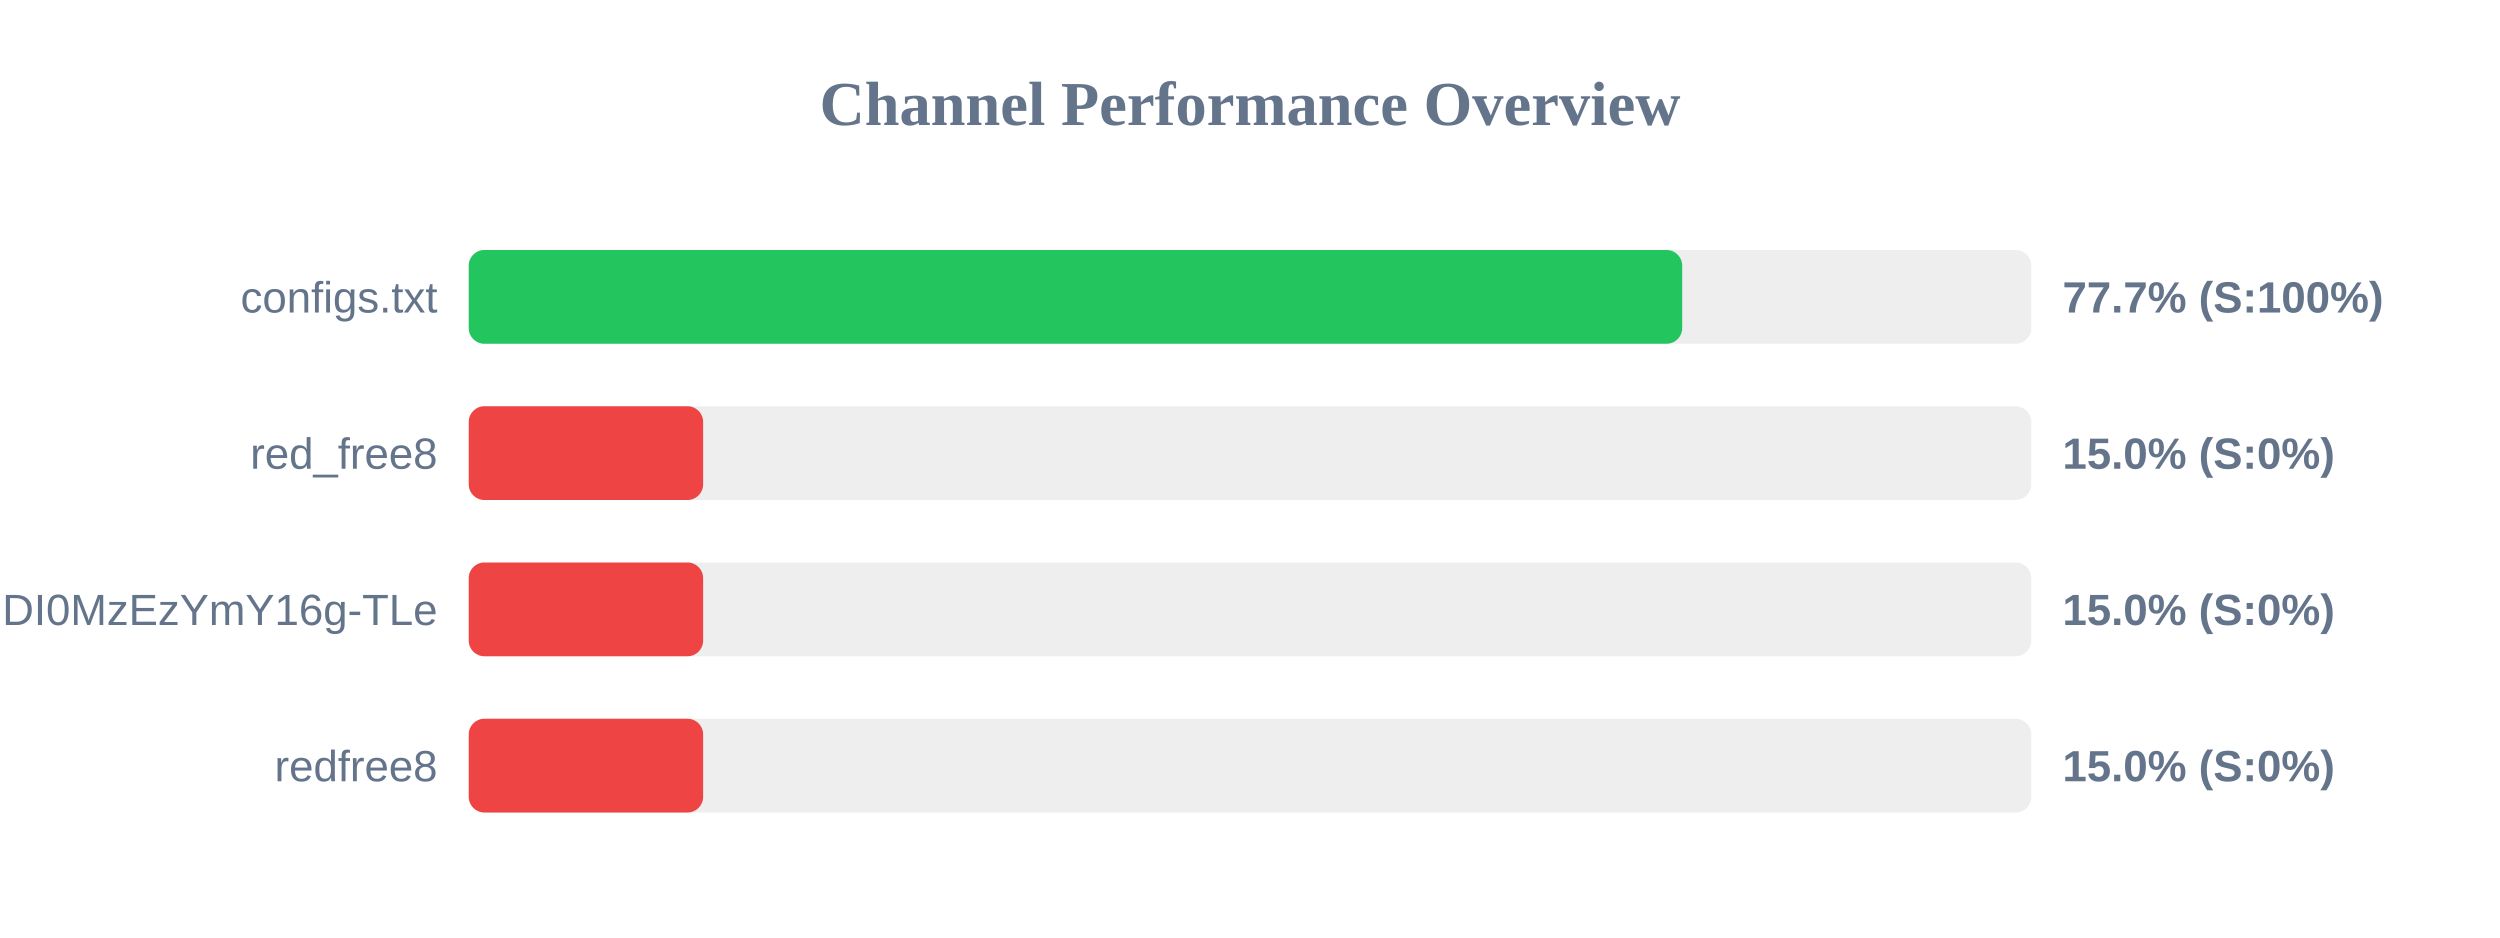
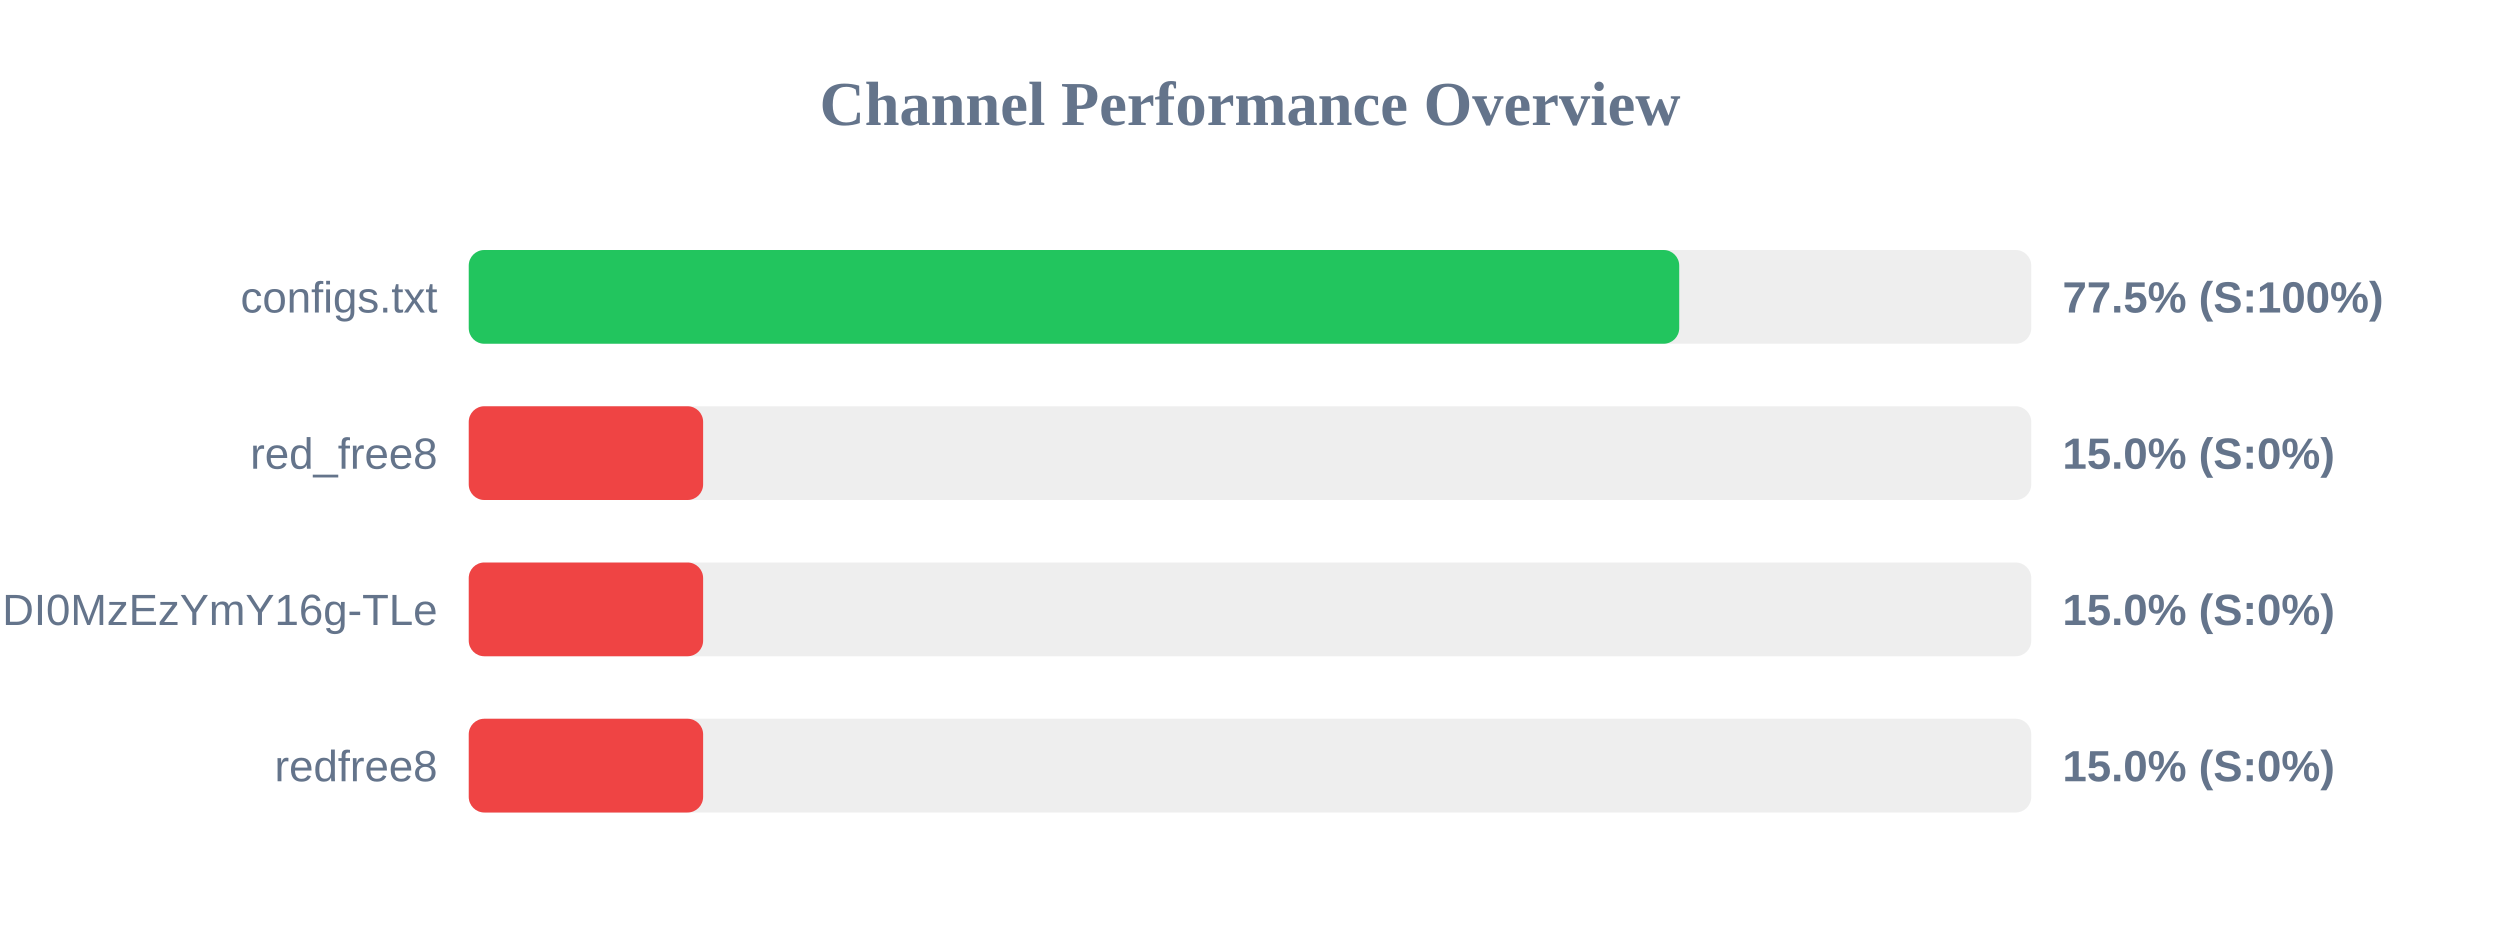
<svg xmlns="http://www.w3.org/2000/svg" width="800" height="300" version="1.1">
  <style>
        .row { font: 14px Arial; fill: #64748b; }
        .score { font: bold 14px Arial; fill: #64748b; }
    </style>
  <text x="400" y="40" text-anchor="middle" font-size="20px" font-weight="bold" fill="#64748b">Channel Performance Overview</text>
  <rect x="150" y="80" width="500" height="30" fill="#eee" rx="5" />
-   <rect x="150" y="80" width="388.3" height="30" fill="#22c55e" rx="5" />
+   <rect x="150" y="80" width="387.35" height="30" fill="#22c55e" rx="5" />
  <text x="140" y="100" text-anchor="end" class="row">configs.txt</text>
-   <text x="660" y="100" text-anchor="start" class="score">77.7% (S:100%)</text>
+   <text x="660" y="100" text-anchor="start" class="score">77.5% (S:100%)</text>
  <rect x="150" y="130" width="500" height="30" fill="#eee" rx="5" />
  <rect x="150" y="130" width="75.0" height="30" fill="#ef4444" rx="5" />
  <text x="140" y="150" text-anchor="end" class="row">red_free8</text>
  <text x="660" y="150" text-anchor="start" class="score">15.0% (S:0%)</text>
  <rect x="150" y="180" width="500" height="30" fill="#eee" rx="5" />
  <rect x="150" y="180" width="75.0" height="30" fill="#ef4444" rx="5" />
  <text x="140" y="200" text-anchor="end" class="row">NjEzODY1NDgyOCwxNzQ1NDI0MzEzYmY16g-TLe</text>
  <text x="660" y="200" text-anchor="start" class="score">15.0% (S:0%)</text>
  <rect x="150" y="230" width="500" height="30" fill="#eee" rx="5" />
  <rect x="150" y="230" width="75.0" height="30" fill="#ef4444" rx="5" />
  <text x="140" y="250" text-anchor="end" class="row">redfree8</text>
  <text x="660" y="250" text-anchor="start" class="score">15.0% (S:0%)</text>
</svg>
